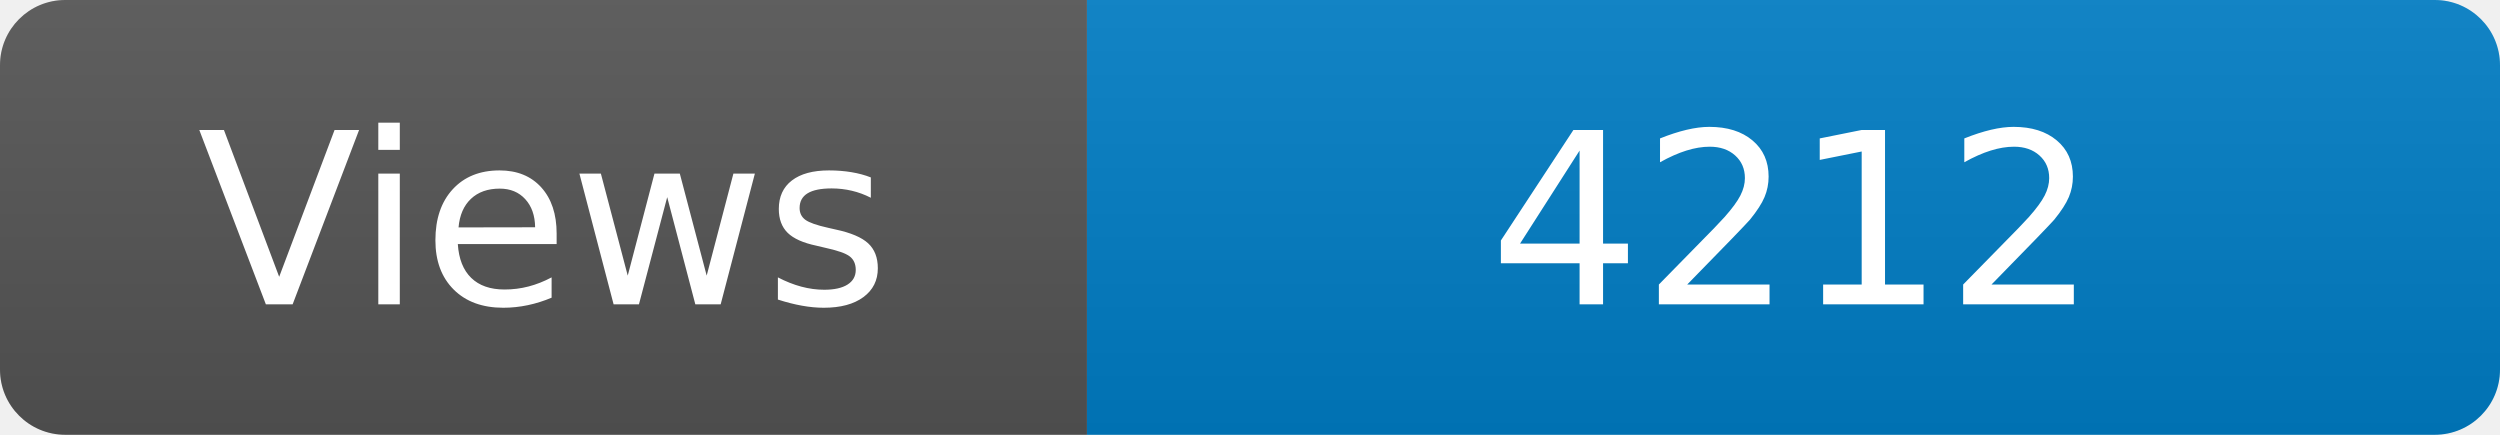
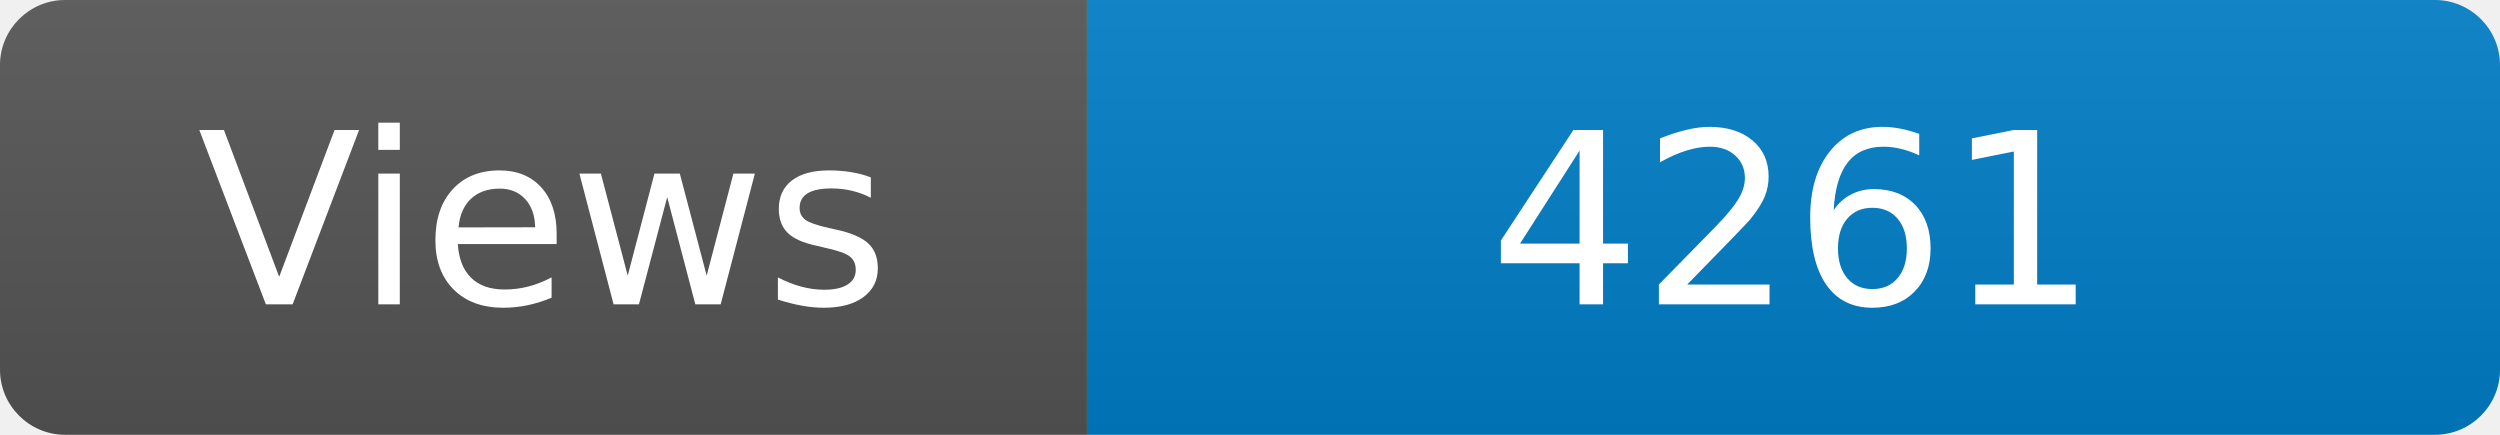
<svg xmlns="http://www.w3.org/2000/svg" width="115" height="20" role="img" aria-label="Maintained?: yes">
  <linearGradient id="s" x2="0" y2="100%">
    <stop offset="0" stop-color="#bbb" stop-opacity=".1" />
    <stop offset="1" stop-opacity=".1" />
  </linearGradient>
  <clipPath id="r">
    <rect width="115" height="20" rx="3" fill="#fff" />
  </clipPath>
  <g clip-path="url(#r)">
    <rect width="50" height="20" fill="#555" />
    <rect x="50" width="160" height="20" fill="#007ec6" />
    <rect width="115" height="20" fill="url(#s)" />
  </g>
  <g fill="#fff" text-anchor="middle" font-family="Verdana,Geneva,DejaVu Sans,sans-serif" font-size="110">
    <text x="250" y="140" transform="scale(.1)" fill="#fff">Views</text>
-     <text x="825" y="140" transform="scale(.1)" fill="#fff">4212</text>
+     <text x="825" y="140" transform="scale(.1)" fill="#fff">4261</text>
  </g>
</svg>
